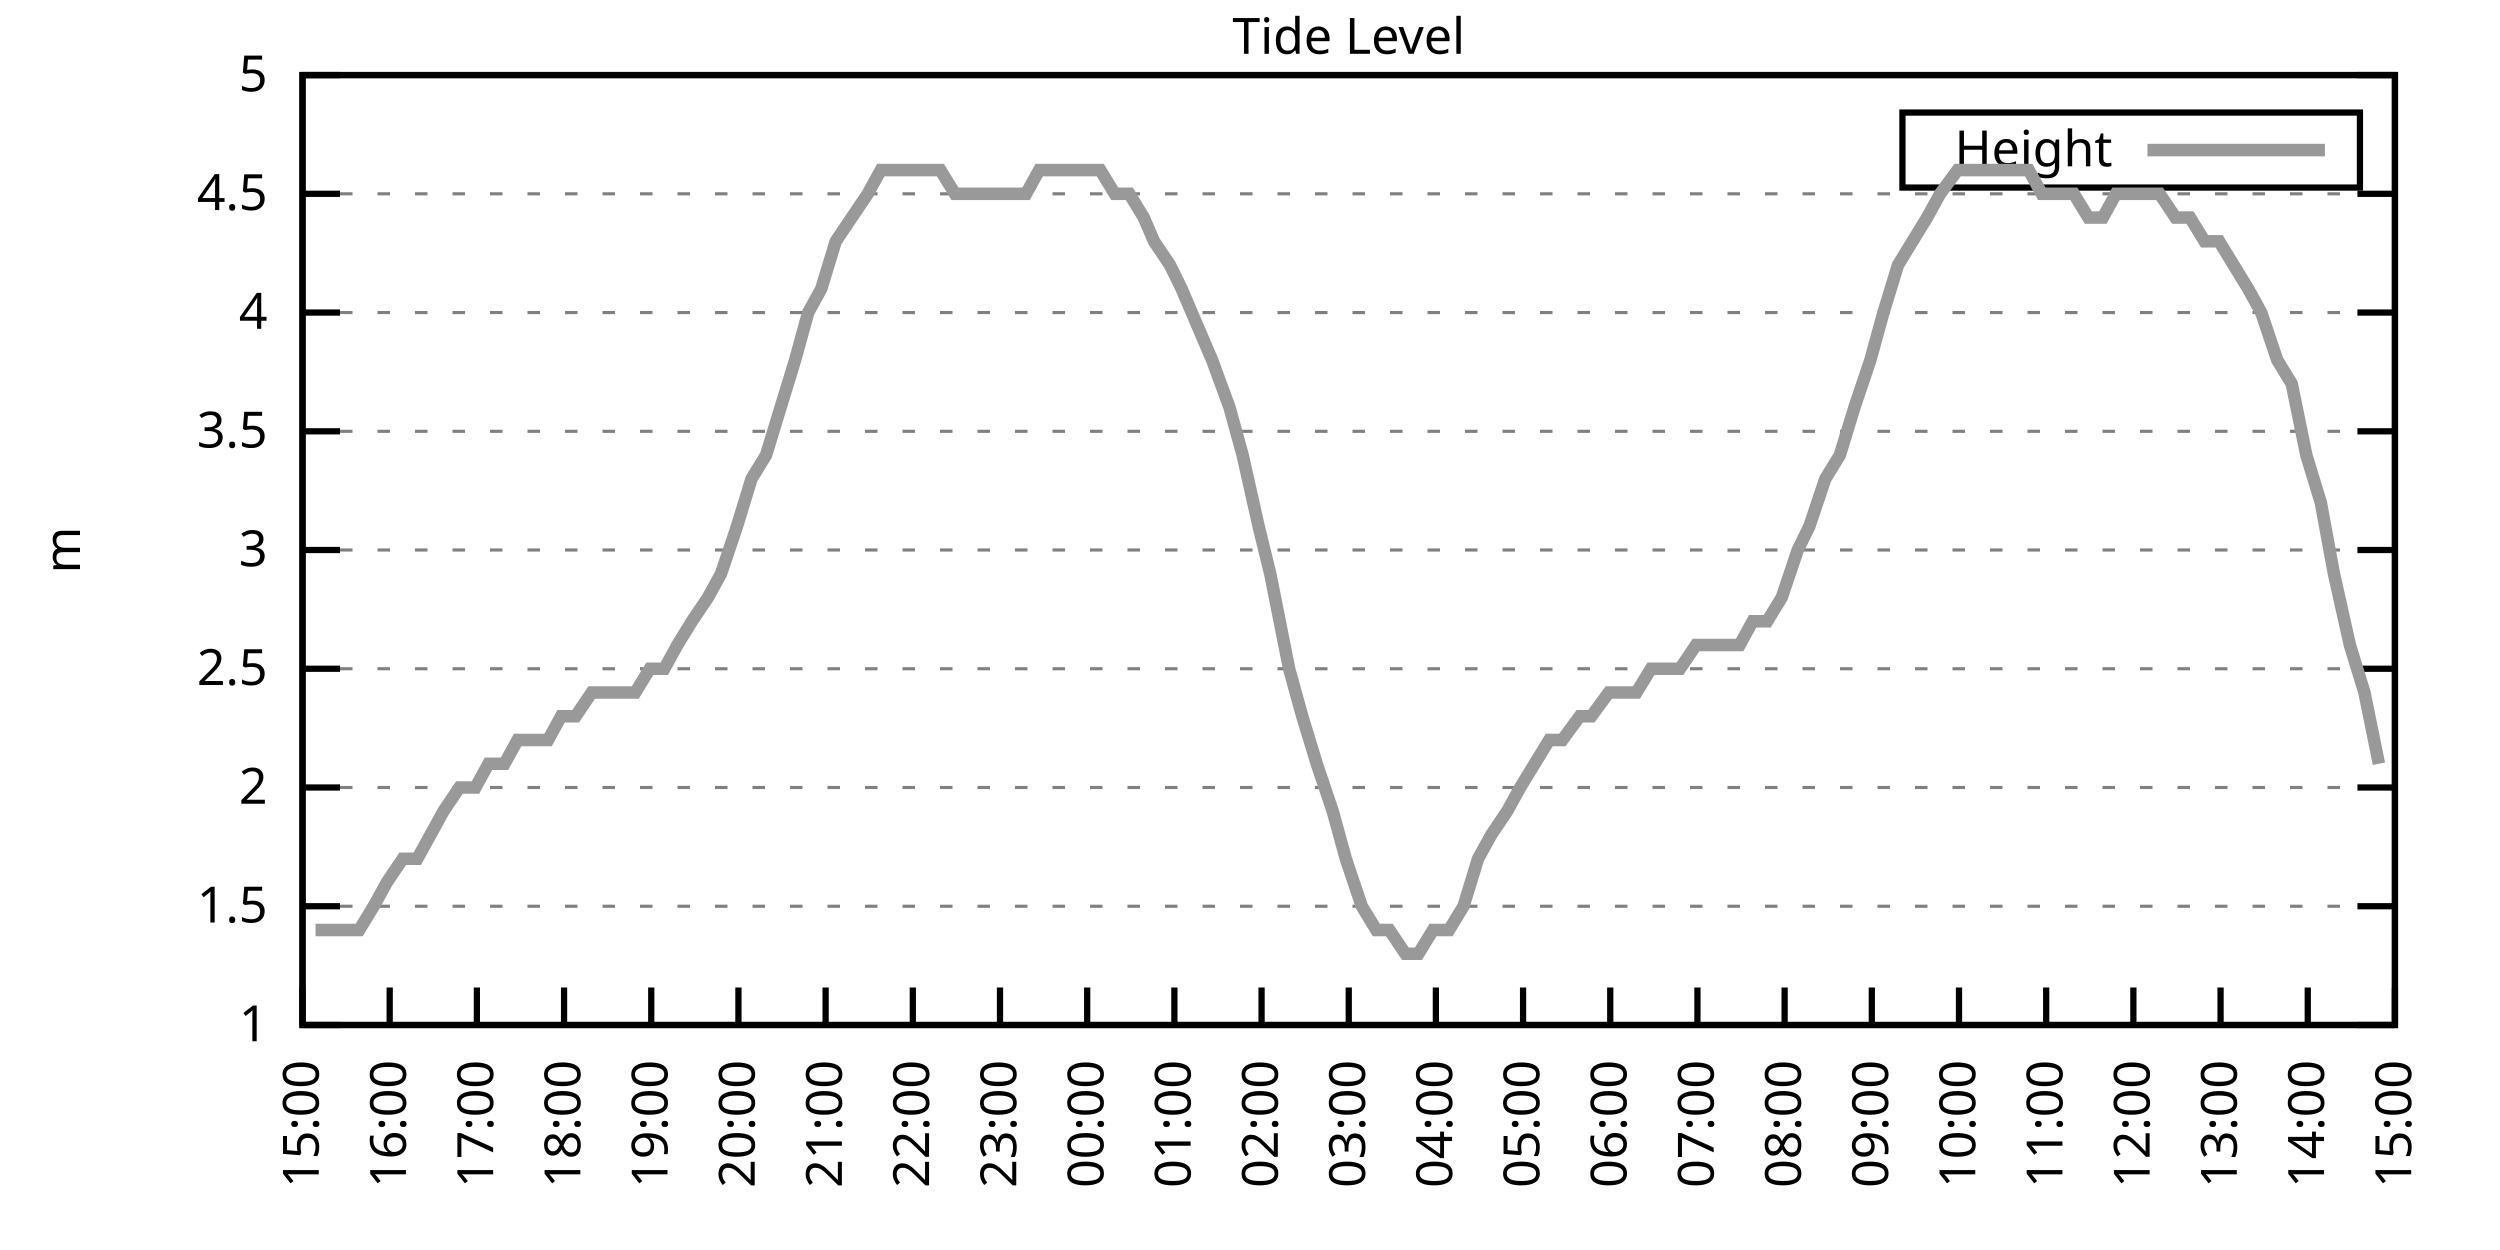
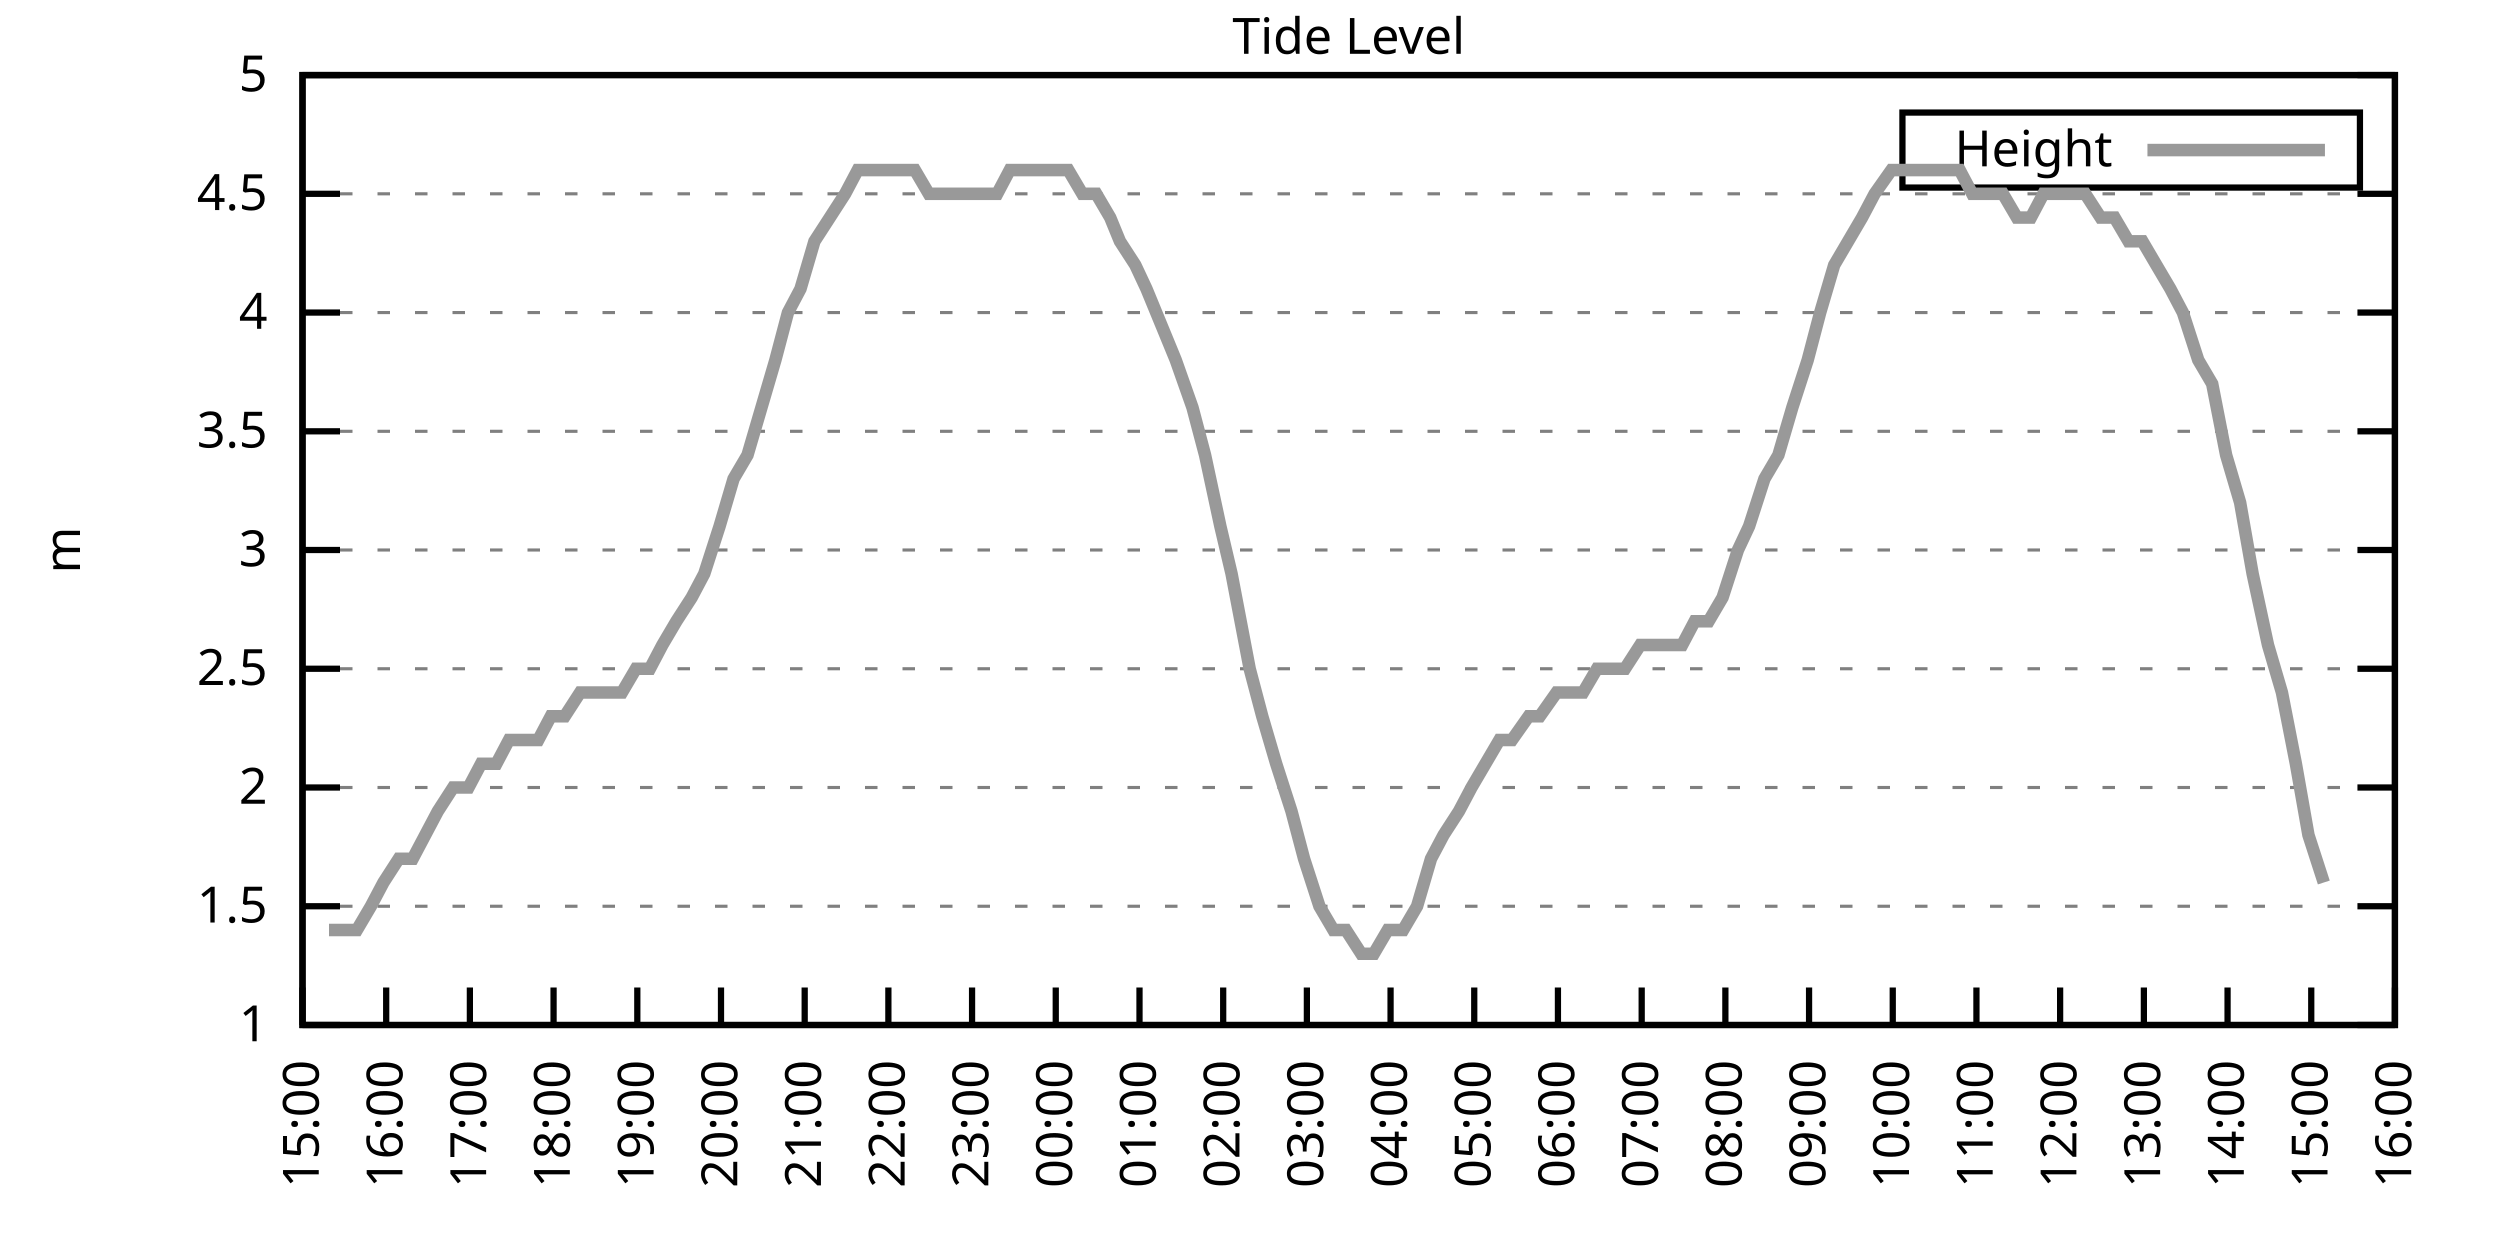
<svg xmlns="http://www.w3.org/2000/svg" xmlns:xlink="http://www.w3.org/1999/xlink" width="400" height="200" viewBox="0 0 400 200">
  <g id="gnuplot_canvas">
    <rect x="0" y="0" width="400" height="200" fill="none" />
    <defs>
      <circle id="gpDot" r="0.5" stroke-width="0.5" stroke="currentColor" />
      <path id="gpPt0" stroke-width="0.333" stroke="currentColor" d="M-1,0 h2 M0,-1 v2" />
      <path id="gpPt1" stroke-width="0.333" stroke="currentColor" d="M-1,-1 L1,1 M1,-1 L-1,1" />
      <path id="gpPt2" stroke-width="0.333" stroke="currentColor" d="M-1,0 L1,0 M0,-1 L0,1 M-1,-1 L1,1 M-1,1 L1,-1" />
      <rect id="gpPt3" stroke-width="0.333" stroke="currentColor" x="-1" y="-1" width="2" height="2" />
      <rect id="gpPt4" stroke-width="0.333" stroke="currentColor" fill="currentColor" x="-1" y="-1" width="2" height="2" />
      <circle id="gpPt5" stroke-width="0.333" stroke="currentColor" cx="0" cy="0" r="1" />
      <use xlink:href="#gpPt5" id="gpPt6" fill="currentColor" stroke="none" />
      <path id="gpPt7" stroke-width="0.333" stroke="currentColor" d="M0,-1.33 L-1.33,0.67 L1.33,0.67 z" />
      <use xlink:href="#gpPt7" id="gpPt8" fill="currentColor" stroke="none" />
      <use xlink:href="#gpPt7" id="gpPt9" stroke="currentColor" transform="rotate(180)" />
      <use xlink:href="#gpPt9" id="gpPt10" fill="currentColor" stroke="none" />
      <use xlink:href="#gpPt3" id="gpPt11" stroke="currentColor" transform="rotate(45)" />
      <use xlink:href="#gpPt11" id="gpPt12" fill="currentColor" stroke="none" />
      <path id="gpPt13" stroke-width="0.333" stroke="currentColor" d="M0,1.330 L1.265,0.411 L0.782,-1.067 L-0.782,-1.076 L-1.265,0.411 z" />
      <use xlink:href="#gpPt13" id="gpPt14" fill="currentColor" stroke="none" />
      <filter id="textbox" filterUnits="objectBoundingBox" x="0" y="0" height="1" width="1">
        <feFlood flood-color="white" flood-opacity="1" result="bgnd" />
        <feComposite in="SourceGraphic" in2="bgnd" operator="atop" />
      </filter>
      <filter id="greybox" filterUnits="objectBoundingBox" x="0" y="0" height="1" width="1">
        <feFlood flood-color="lightgrey" flood-opacity="1" result="grey" />
        <feComposite in="SourceGraphic" in2="grey" operator="atop" />
      </filter>
    </defs>
    <g fill="none" color="white" stroke="currentColor" stroke-width="1.00" stroke-linecap="butt" stroke-linejoin="miter">
</g>
    <g fill="none" color="black" stroke="currentColor" stroke-width="1.00" stroke-linecap="butt" stroke-linejoin="miter">
      <g stroke="none" shape-rendering="crispEdges">
        <polygon fill="rgb(255, 255, 255)" points="48.40,164.00 383.18,164.00 383.18,12.02 48.40,12.02 " />
      </g>
    </g>
    <g fill="none" color="black" stroke="currentColor" stroke-width="1.00" stroke-linecap="butt" stroke-linejoin="miter">
</g>
    <g fill="none" color="black" stroke="black" stroke-width="0.50" stroke-linecap="butt" stroke-linejoin="miter">
</g>
    <g fill="none" color="gray" stroke="currentColor" stroke-width="0.50" stroke-linecap="butt" stroke-linejoin="miter">
      <path stroke="gray" stroke-dasharray="2,4" class="gridline" d="M48.40,164.00 L383.19,164.00  " />
    </g>
    <g fill="none" color="gray" stroke="gray" stroke-width="1.00" stroke-linecap="butt" stroke-linejoin="miter">
</g>
    <g fill="none" color="black" stroke="currentColor" stroke-width="1.00" stroke-linecap="butt" stroke-linejoin="miter">
      <path stroke="black" d="M48.40,164.00 L54.40,164.00 M383.19,164.00 L377.19,164.00  " />
      <g transform="translate(42.80,166.60)" stroke="none" fill="black" font-family="Sans" font-size="8.00" text-anchor="end">
        <text>
          <tspan font-family="Sans"> 1</tspan>
        </text>
      </g>
    </g>
    <g fill="none" color="black" stroke="currentColor" stroke-width="1.00" stroke-linecap="butt" stroke-linejoin="miter">
</g>
    <g fill="none" color="black" stroke="black" stroke-width="0.50" stroke-linecap="butt" stroke-linejoin="miter">
</g>
    <g fill="none" color="gray" stroke="currentColor" stroke-width="0.50" stroke-linecap="butt" stroke-linejoin="miter">
      <path stroke="gray" stroke-dasharray="2,4" class="gridline" d="M48.40,145.00 L383.19,145.00  " />
    </g>
    <g fill="none" color="gray" stroke="gray" stroke-width="1.00" stroke-linecap="butt" stroke-linejoin="miter">
</g>
    <g fill="none" color="black" stroke="currentColor" stroke-width="1.00" stroke-linecap="butt" stroke-linejoin="miter">
      <path stroke="black" d="M48.40,145.00 L54.40,145.00 M383.19,145.00 L377.19,145.00  " />
      <g transform="translate(42.80,147.60)" stroke="none" fill="black" font-family="Sans" font-size="8.00" text-anchor="end">
        <text>
          <tspan font-family="Sans"> 1.5</tspan>
        </text>
      </g>
    </g>
    <g fill="none" color="black" stroke="currentColor" stroke-width="1.00" stroke-linecap="butt" stroke-linejoin="miter">
</g>
    <g fill="none" color="black" stroke="black" stroke-width="0.50" stroke-linecap="butt" stroke-linejoin="miter">
</g>
    <g fill="none" color="gray" stroke="currentColor" stroke-width="0.50" stroke-linecap="butt" stroke-linejoin="miter">
      <path stroke="gray" stroke-dasharray="2,4" class="gridline" d="M48.40,126.00 L383.19,126.00  " />
    </g>
    <g fill="none" color="gray" stroke="gray" stroke-width="1.00" stroke-linecap="butt" stroke-linejoin="miter">
</g>
    <g fill="none" color="black" stroke="currentColor" stroke-width="1.00" stroke-linecap="butt" stroke-linejoin="miter">
      <path stroke="black" d="M48.40,126.00 L54.40,126.00 M383.19,126.00 L377.19,126.00  " />
      <g transform="translate(42.80,128.60)" stroke="none" fill="black" font-family="Sans" font-size="8.00" text-anchor="end">
        <text>
          <tspan font-family="Sans"> 2</tspan>
        </text>
      </g>
    </g>
    <g fill="none" color="black" stroke="currentColor" stroke-width="1.00" stroke-linecap="butt" stroke-linejoin="miter">
</g>
    <g fill="none" color="black" stroke="black" stroke-width="0.50" stroke-linecap="butt" stroke-linejoin="miter">
</g>
    <g fill="none" color="gray" stroke="currentColor" stroke-width="0.50" stroke-linecap="butt" stroke-linejoin="miter">
      <path stroke="gray" stroke-dasharray="2,4" class="gridline" d="M48.40,107.00 L383.19,107.00  " />
    </g>
    <g fill="none" color="gray" stroke="gray" stroke-width="1.00" stroke-linecap="butt" stroke-linejoin="miter">
</g>
    <g fill="none" color="black" stroke="currentColor" stroke-width="1.00" stroke-linecap="butt" stroke-linejoin="miter">
      <path stroke="black" d="M48.40,107.00 L54.40,107.00 M383.19,107.00 L377.19,107.00  " />
      <g transform="translate(42.80,109.60)" stroke="none" fill="black" font-family="Sans" font-size="8.00" text-anchor="end">
        <text>
          <tspan font-family="Sans"> 2.5</tspan>
        </text>
      </g>
    </g>
    <g fill="none" color="black" stroke="currentColor" stroke-width="1.00" stroke-linecap="butt" stroke-linejoin="miter">
</g>
    <g fill="none" color="black" stroke="black" stroke-width="0.50" stroke-linecap="butt" stroke-linejoin="miter">
</g>
    <g fill="none" color="gray" stroke="currentColor" stroke-width="0.50" stroke-linecap="butt" stroke-linejoin="miter">
      <path stroke="gray" stroke-dasharray="2,4" class="gridline" d="M48.40,88.00 L383.19,88.00  " />
    </g>
    <g fill="none" color="gray" stroke="gray" stroke-width="1.00" stroke-linecap="butt" stroke-linejoin="miter">
</g>
    <g fill="none" color="black" stroke="currentColor" stroke-width="1.00" stroke-linecap="butt" stroke-linejoin="miter">
      <path stroke="black" d="M48.40,88.00 L54.40,88.00 M383.19,88.00 L377.19,88.00  " />
      <g transform="translate(42.80,90.60)" stroke="none" fill="black" font-family="Sans" font-size="8.00" text-anchor="end">
        <text>
          <tspan font-family="Sans"> 3</tspan>
        </text>
      </g>
    </g>
    <g fill="none" color="black" stroke="currentColor" stroke-width="1.00" stroke-linecap="butt" stroke-linejoin="miter">
</g>
    <g fill="none" color="black" stroke="black" stroke-width="0.50" stroke-linecap="butt" stroke-linejoin="miter">
</g>
    <g fill="none" color="gray" stroke="currentColor" stroke-width="0.50" stroke-linecap="butt" stroke-linejoin="miter">
      <path stroke="gray" stroke-dasharray="2,4" class="gridline" d="M48.40,69.01 L383.19,69.01  " />
    </g>
    <g fill="none" color="gray" stroke="gray" stroke-width="1.00" stroke-linecap="butt" stroke-linejoin="miter">
</g>
    <g fill="none" color="black" stroke="currentColor" stroke-width="1.00" stroke-linecap="butt" stroke-linejoin="miter">
      <path stroke="black" d="M48.40,69.01 L54.40,69.01 M383.19,69.01 L377.19,69.01  " />
      <g transform="translate(42.80,71.61)" stroke="none" fill="black" font-family="Sans" font-size="8.00" text-anchor="end">
        <text>
          <tspan font-family="Sans"> 3.5</tspan>
        </text>
      </g>
    </g>
    <g fill="none" color="black" stroke="currentColor" stroke-width="1.00" stroke-linecap="butt" stroke-linejoin="miter">
</g>
    <g fill="none" color="black" stroke="black" stroke-width="0.50" stroke-linecap="butt" stroke-linejoin="miter">
</g>
    <g fill="none" color="gray" stroke="currentColor" stroke-width="0.50" stroke-linecap="butt" stroke-linejoin="miter">
      <path stroke="gray" stroke-dasharray="2,4" class="gridline" d="M48.40,50.01 L383.19,50.01  " />
    </g>
    <g fill="none" color="gray" stroke="gray" stroke-width="1.00" stroke-linecap="butt" stroke-linejoin="miter">
</g>
    <g fill="none" color="black" stroke="currentColor" stroke-width="1.00" stroke-linecap="butt" stroke-linejoin="miter">
      <path stroke="black" d="M48.40,50.01 L54.40,50.01 M383.19,50.01 L377.19,50.01  " />
      <g transform="translate(42.80,52.61)" stroke="none" fill="black" font-family="Sans" font-size="8.00" text-anchor="end">
        <text>
          <tspan font-family="Sans"> 4</tspan>
        </text>
      </g>
    </g>
    <g fill="none" color="black" stroke="currentColor" stroke-width="1.00" stroke-linecap="butt" stroke-linejoin="miter">
</g>
    <g fill="none" color="black" stroke="black" stroke-width="0.50" stroke-linecap="butt" stroke-linejoin="miter">
</g>
    <g fill="none" color="gray" stroke="currentColor" stroke-width="0.50" stroke-linecap="butt" stroke-linejoin="miter">
      <path stroke="gray" stroke-dasharray="2,4" class="gridline" d="M48.40,31.01 L383.19,31.01  " />
    </g>
    <g fill="none" color="gray" stroke="gray" stroke-width="1.00" stroke-linecap="butt" stroke-linejoin="miter">
</g>
    <g fill="none" color="black" stroke="currentColor" stroke-width="1.00" stroke-linecap="butt" stroke-linejoin="miter">
      <path stroke="black" d="M48.40,31.01 L54.40,31.01 M383.19,31.01 L377.19,31.01  " />
      <g transform="translate(42.80,33.61)" stroke="none" fill="black" font-family="Sans" font-size="8.00" text-anchor="end">
        <text>
          <tspan font-family="Sans"> 4.5</tspan>
        </text>
      </g>
    </g>
    <g fill="none" color="black" stroke="currentColor" stroke-width="1.00" stroke-linecap="butt" stroke-linejoin="miter">
</g>
    <g fill="none" color="black" stroke="black" stroke-width="0.50" stroke-linecap="butt" stroke-linejoin="miter">
</g>
    <g fill="none" color="gray" stroke="currentColor" stroke-width="0.50" stroke-linecap="butt" stroke-linejoin="miter">
      <path stroke="gray" stroke-dasharray="2,4" class="gridline" d="M48.40,12.01 L383.19,12.01  " />
    </g>
    <g fill="none" color="gray" stroke="gray" stroke-width="1.00" stroke-linecap="butt" stroke-linejoin="miter">
</g>
    <g fill="none" color="black" stroke="currentColor" stroke-width="1.00" stroke-linecap="butt" stroke-linejoin="miter">
      <path stroke="black" d="M48.40,12.01 L54.40,12.01 M383.19,12.01 L377.19,12.01  " />
      <g transform="translate(42.80,14.61)" stroke="none" fill="black" font-family="Sans" font-size="8.00" text-anchor="end">
        <text>
          <tspan font-family="Sans"> 5</tspan>
        </text>
      </g>
    </g>
    <g fill="none" color="black" stroke="currentColor" stroke-width="1.00" stroke-linecap="butt" stroke-linejoin="miter">
      <path stroke="black" d="M48.40,164.00 L48.40,158.00  " />
      <g transform="translate(51.00,169.60) rotate(270.00)" stroke="none" fill="black" font-family="Sans" font-size="8.00" text-anchor="end">
        <text>
          <tspan font-family="Sans">15:00</tspan>
        </text>
      </g>
    </g>
    <g fill="none" color="black" stroke="currentColor" stroke-width="1.00" stroke-linecap="butt" stroke-linejoin="miter">
-       <path stroke="black" d="M62.35,164.00 L62.35,158.00  " />
-       <g transform="translate(64.95,169.60) rotate(270.00)" stroke="none" fill="black" font-family="Sans" font-size="8.00" text-anchor="end">
+       <path stroke="black" d="M61.79,164.00 L61.79,158.00  " />
+       <g transform="translate(64.39,169.60) rotate(270.00)" stroke="none" fill="black" font-family="Sans" font-size="8.00" text-anchor="end">
        <text>
          <tspan font-family="Sans">16:00</tspan>
        </text>
      </g>
    </g>
    <g fill="none" color="black" stroke="currentColor" stroke-width="1.00" stroke-linecap="butt" stroke-linejoin="miter">
-       <path stroke="black" d="M76.30,164.00 L76.30,158.00  " />
-       <g transform="translate(78.90,169.60) rotate(270.00)" stroke="none" fill="black" font-family="Sans" font-size="8.00" text-anchor="end">
+       <path stroke="black" d="M75.18,164.00 L75.18,158.00  " />
+       <g transform="translate(77.78,169.60) rotate(270.00)" stroke="none" fill="black" font-family="Sans" font-size="8.00" text-anchor="end">
        <text>
          <tspan font-family="Sans">17:00</tspan>
        </text>
      </g>
    </g>
    <g fill="none" color="black" stroke="currentColor" stroke-width="1.00" stroke-linecap="butt" stroke-linejoin="miter">
-       <path stroke="black" d="M90.25,164.00 L90.25,158.00  " />
-       <g transform="translate(92.85,169.60) rotate(270.00)" stroke="none" fill="black" font-family="Sans" font-size="8.00" text-anchor="end">
+       <path stroke="black" d="M88.57,164.00 L88.57,158.00  " />
+       <g transform="translate(91.17,169.60) rotate(270.00)" stroke="none" fill="black" font-family="Sans" font-size="8.00" text-anchor="end">
        <text>
          <tspan font-family="Sans">18:00</tspan>
        </text>
      </g>
    </g>
    <g fill="none" color="black" stroke="currentColor" stroke-width="1.00" stroke-linecap="butt" stroke-linejoin="miter">
-       <path stroke="black" d="M104.20,164.00 L104.20,158.00  " />
-       <g transform="translate(106.80,169.60) rotate(270.00)" stroke="none" fill="black" font-family="Sans" font-size="8.00" text-anchor="end">
+       <path stroke="black" d="M101.97,164.00 L101.97,158.00  " />
+       <g transform="translate(104.57,169.60) rotate(270.00)" stroke="none" fill="black" font-family="Sans" font-size="8.00" text-anchor="end">
        <text>
          <tspan font-family="Sans">19:00</tspan>
        </text>
      </g>
    </g>
    <g fill="none" color="black" stroke="currentColor" stroke-width="1.00" stroke-linecap="butt" stroke-linejoin="miter">
-       <path stroke="black" d="M118.15,164.00 L118.15,158.00  " />
-       <g transform="translate(120.75,169.60) rotate(270.00)" stroke="none" fill="black" font-family="Sans" font-size="8.00" text-anchor="end">
+       <path stroke="black" d="M115.36,164.00 L115.36,158.00  " />
+       <g transform="translate(117.96,169.60) rotate(270.00)" stroke="none" fill="black" font-family="Sans" font-size="8.00" text-anchor="end">
        <text>
          <tspan font-family="Sans">20:00</tspan>
        </text>
      </g>
    </g>
    <g fill="none" color="black" stroke="currentColor" stroke-width="1.00" stroke-linecap="butt" stroke-linejoin="miter">
-       <path stroke="black" d="M132.10,164.00 L132.10,158.00  " />
-       <g transform="translate(134.70,169.60) rotate(270.00)" stroke="none" fill="black" font-family="Sans" font-size="8.00" text-anchor="end">
+       <path stroke="black" d="M128.75,164.00 L128.75,158.00  " />
+       <g transform="translate(131.35,169.60) rotate(270.00)" stroke="none" fill="black" font-family="Sans" font-size="8.00" text-anchor="end">
        <text>
          <tspan font-family="Sans">21:00</tspan>
        </text>
      </g>
    </g>
    <g fill="none" color="black" stroke="currentColor" stroke-width="1.00" stroke-linecap="butt" stroke-linejoin="miter">
-       <path stroke="black" d="M146.05,164.00 L146.05,158.00  " />
-       <g transform="translate(148.65,169.60) rotate(270.00)" stroke="none" fill="black" font-family="Sans" font-size="8.00" text-anchor="end">
+       <path stroke="black" d="M142.14,164.00 L142.14,158.00  " />
+       <g transform="translate(144.74,169.60) rotate(270.00)" stroke="none" fill="black" font-family="Sans" font-size="8.00" text-anchor="end">
        <text>
          <tspan font-family="Sans">22:00</tspan>
        </text>
      </g>
    </g>
    <g fill="none" color="black" stroke="currentColor" stroke-width="1.00" stroke-linecap="butt" stroke-linejoin="miter">
-       <path stroke="black" d="M160.00,164.00 L160.00,158.00  " />
-       <g transform="translate(162.60,169.60) rotate(270.00)" stroke="none" fill="black" font-family="Sans" font-size="8.00" text-anchor="end">
+       <path stroke="black" d="M155.53,164.00 L155.53,158.00  " />
+       <g transform="translate(158.13,169.60) rotate(270.00)" stroke="none" fill="black" font-family="Sans" font-size="8.00" text-anchor="end">
        <text>
          <tspan font-family="Sans">23:00</tspan>
        </text>
      </g>
    </g>
    <g fill="none" color="black" stroke="currentColor" stroke-width="1.00" stroke-linecap="butt" stroke-linejoin="miter">
-       <path stroke="black" d="M173.95,164.00 L173.95,158.00  " />
-       <g transform="translate(176.55,169.60) rotate(270.00)" stroke="none" fill="black" font-family="Sans" font-size="8.00" text-anchor="end">
+       <path stroke="black" d="M168.92,164.00 L168.92,158.00  " />
+       <g transform="translate(171.52,169.60) rotate(270.00)" stroke="none" fill="black" font-family="Sans" font-size="8.00" text-anchor="end">
        <text>
          <tspan font-family="Sans">00:00</tspan>
        </text>
      </g>
    </g>
    <g fill="none" color="black" stroke="currentColor" stroke-width="1.00" stroke-linecap="butt" stroke-linejoin="miter">
-       <path stroke="black" d="M187.90,164.00 L187.90,158.00  " />
-       <g transform="translate(190.50,169.60) rotate(270.00)" stroke="none" fill="black" font-family="Sans" font-size="8.00" text-anchor="end">
+       <path stroke="black" d="M182.32,164.00 L182.32,158.00  " />
+       <g transform="translate(184.92,169.60) rotate(270.00)" stroke="none" fill="black" font-family="Sans" font-size="8.00" text-anchor="end">
        <text>
          <tspan font-family="Sans">01:00</tspan>
        </text>
      </g>
    </g>
    <g fill="none" color="black" stroke="currentColor" stroke-width="1.00" stroke-linecap="butt" stroke-linejoin="miter">
-       <path stroke="black" d="M201.85,164.00 L201.85,158.00  " />
-       <g transform="translate(204.45,169.60) rotate(270.00)" stroke="none" fill="black" font-family="Sans" font-size="8.00" text-anchor="end">
+       <path stroke="black" d="M195.71,164.00 L195.71,158.00  " />
+       <g transform="translate(198.31,169.60) rotate(270.00)" stroke="none" fill="black" font-family="Sans" font-size="8.00" text-anchor="end">
        <text>
          <tspan font-family="Sans">02:00</tspan>
        </text>
      </g>
    </g>
    <g fill="none" color="black" stroke="currentColor" stroke-width="1.00" stroke-linecap="butt" stroke-linejoin="miter">
-       <path stroke="black" d="M215.80,164.00 L215.80,158.00  " />
-       <g transform="translate(218.40,169.60) rotate(270.00)" stroke="none" fill="black" font-family="Sans" font-size="8.00" text-anchor="end">
+       <path stroke="black" d="M209.10,164.00 L209.10,158.00  " />
+       <g transform="translate(211.70,169.60) rotate(270.00)" stroke="none" fill="black" font-family="Sans" font-size="8.00" text-anchor="end">
        <text>
          <tspan font-family="Sans">03:00</tspan>
        </text>
      </g>
    </g>
    <g fill="none" color="black" stroke="currentColor" stroke-width="1.00" stroke-linecap="butt" stroke-linejoin="miter">
-       <path stroke="black" d="M229.74,164.00 L229.74,158.00  " />
-       <g transform="translate(232.34,169.60) rotate(270.00)" stroke="none" fill="black" font-family="Sans" font-size="8.00" text-anchor="end">
+       <path stroke="black" d="M222.49,164.00 L222.49,158.00  " />
+       <g transform="translate(225.09,169.60) rotate(270.00)" stroke="none" fill="black" font-family="Sans" font-size="8.00" text-anchor="end">
        <text>
          <tspan font-family="Sans">04:00</tspan>
        </text>
      </g>
    </g>
    <g fill="none" color="black" stroke="currentColor" stroke-width="1.00" stroke-linecap="butt" stroke-linejoin="miter">
-       <path stroke="black" d="M243.69,164.00 L243.69,158.00  " />
-       <g transform="translate(246.29,169.60) rotate(270.00)" stroke="none" fill="black" font-family="Sans" font-size="8.00" text-anchor="end">
+       <path stroke="black" d="M235.88,164.00 L235.88,158.00  " />
+       <g transform="translate(238.48,169.60) rotate(270.00)" stroke="none" fill="black" font-family="Sans" font-size="8.00" text-anchor="end">
        <text>
          <tspan font-family="Sans">05:00</tspan>
        </text>
      </g>
    </g>
    <g fill="none" color="black" stroke="currentColor" stroke-width="1.00" stroke-linecap="butt" stroke-linejoin="miter">
-       <path stroke="black" d="M257.64,164.00 L257.64,158.00  " />
-       <g transform="translate(260.24,169.60) rotate(270.00)" stroke="none" fill="black" font-family="Sans" font-size="8.00" text-anchor="end">
+       <path stroke="black" d="M249.27,164.00 L249.27,158.00  " />
+       <g transform="translate(251.87,169.60) rotate(270.00)" stroke="none" fill="black" font-family="Sans" font-size="8.00" text-anchor="end">
        <text>
          <tspan font-family="Sans">06:00</tspan>
        </text>
      </g>
    </g>
    <g fill="none" color="black" stroke="currentColor" stroke-width="1.00" stroke-linecap="butt" stroke-linejoin="miter">
-       <path stroke="black" d="M271.59,164.00 L271.59,158.00  " />
-       <g transform="translate(274.19,169.60) rotate(270.00)" stroke="none" fill="black" font-family="Sans" font-size="8.00" text-anchor="end">
+       <path stroke="black" d="M262.67,164.00 L262.67,158.00  " />
+       <g transform="translate(265.27,169.60) rotate(270.00)" stroke="none" fill="black" font-family="Sans" font-size="8.00" text-anchor="end">
        <text>
          <tspan font-family="Sans">07:00</tspan>
        </text>
      </g>
    </g>
    <g fill="none" color="black" stroke="currentColor" stroke-width="1.00" stroke-linecap="butt" stroke-linejoin="miter">
-       <path stroke="black" d="M285.54,164.00 L285.54,158.00  " />
-       <g transform="translate(288.14,169.60) rotate(270.00)" stroke="none" fill="black" font-family="Sans" font-size="8.00" text-anchor="end">
+       <path stroke="black" d="M276.06,164.00 L276.06,158.00  " />
+       <g transform="translate(278.66,169.60) rotate(270.00)" stroke="none" fill="black" font-family="Sans" font-size="8.00" text-anchor="end">
        <text>
          <tspan font-family="Sans">08:00</tspan>
        </text>
      </g>
    </g>
    <g fill="none" color="black" stroke="currentColor" stroke-width="1.00" stroke-linecap="butt" stroke-linejoin="miter">
-       <path stroke="black" d="M299.49,164.00 L299.49,158.00  " />
-       <g transform="translate(302.09,169.60) rotate(270.00)" stroke="none" fill="black" font-family="Sans" font-size="8.00" text-anchor="end">
+       <path stroke="black" d="M289.45,164.00 L289.45,158.00  " />
+       <g transform="translate(292.05,169.60) rotate(270.00)" stroke="none" fill="black" font-family="Sans" font-size="8.00" text-anchor="end">
        <text>
          <tspan font-family="Sans">09:00</tspan>
        </text>
      </g>
    </g>
    <g fill="none" color="black" stroke="currentColor" stroke-width="1.00" stroke-linecap="butt" stroke-linejoin="miter">
-       <path stroke="black" d="M313.44,164.00 L313.44,158.00  " />
-       <g transform="translate(316.04,169.60) rotate(270.00)" stroke="none" fill="black" font-family="Sans" font-size="8.00" text-anchor="end">
+       <path stroke="black" d="M302.84,164.00 L302.84,158.00  " />
+       <g transform="translate(305.44,169.60) rotate(270.00)" stroke="none" fill="black" font-family="Sans" font-size="8.00" text-anchor="end">
        <text>
          <tspan font-family="Sans">10:00</tspan>
        </text>
      </g>
    </g>
    <g fill="none" color="black" stroke="currentColor" stroke-width="1.00" stroke-linecap="butt" stroke-linejoin="miter">
-       <path stroke="black" d="M327.39,164.00 L327.39,158.00  " />
-       <g transform="translate(329.99,169.60) rotate(270.00)" stroke="none" fill="black" font-family="Sans" font-size="8.00" text-anchor="end">
+       <path stroke="black" d="M316.23,164.00 L316.23,158.00  " />
+       <g transform="translate(318.83,169.60) rotate(270.00)" stroke="none" fill="black" font-family="Sans" font-size="8.00" text-anchor="end">
        <text>
          <tspan font-family="Sans">11:00</tspan>
        </text>
      </g>
    </g>
    <g fill="none" color="black" stroke="currentColor" stroke-width="1.00" stroke-linecap="butt" stroke-linejoin="miter">
-       <path stroke="black" d="M341.34,164.00 L341.34,158.00  " />
-       <g transform="translate(343.94,169.60) rotate(270.00)" stroke="none" fill="black" font-family="Sans" font-size="8.00" text-anchor="end">
+       <path stroke="black" d="M329.62,164.00 L329.62,158.00  " />
+       <g transform="translate(332.22,169.60) rotate(270.00)" stroke="none" fill="black" font-family="Sans" font-size="8.00" text-anchor="end">
        <text>
          <tspan font-family="Sans">12:00</tspan>
        </text>
      </g>
    </g>
    <g fill="none" color="black" stroke="currentColor" stroke-width="1.00" stroke-linecap="butt" stroke-linejoin="miter">
-       <path stroke="black" d="M355.29,164.00 L355.29,158.00  " />
-       <g transform="translate(357.89,169.60) rotate(270.00)" stroke="none" fill="black" font-family="Sans" font-size="8.00" text-anchor="end">
+       <path stroke="black" d="M343.02,164.00 L343.02,158.00  " />
+       <g transform="translate(345.62,169.60) rotate(270.00)" stroke="none" fill="black" font-family="Sans" font-size="8.00" text-anchor="end">
        <text>
          <tspan font-family="Sans">13:00</tspan>
        </text>
      </g>
    </g>
    <g fill="none" color="black" stroke="currentColor" stroke-width="1.00" stroke-linecap="butt" stroke-linejoin="miter">
-       <path stroke="black" d="M369.24,164.00 L369.24,158.00  " />
-       <g transform="translate(371.84,169.60) rotate(270.00)" stroke="none" fill="black" font-family="Sans" font-size="8.00" text-anchor="end">
+       <path stroke="black" d="M356.41,164.00 L356.41,158.00  " />
+       <g transform="translate(359.01,169.60) rotate(270.00)" stroke="none" fill="black" font-family="Sans" font-size="8.00" text-anchor="end">
        <text>
          <tspan font-family="Sans">14:00</tspan>
+         </text>
+       </g>
+     </g>
+     <g fill="none" color="black" stroke="currentColor" stroke-width="1.00" stroke-linecap="butt" stroke-linejoin="miter">
+       <path stroke="black" d="M369.80,164.00 L369.80,158.00  " />
+       <g transform="translate(372.40,169.60) rotate(270.00)" stroke="none" fill="black" font-family="Sans" font-size="8.00" text-anchor="end">
+         <text>
+           <tspan font-family="Sans">15:00</tspan>
        </text>
      </g>
    </g>
    <g fill="none" color="black" stroke="currentColor" stroke-width="1.00" stroke-linecap="butt" stroke-linejoin="miter">
      <path stroke="black" d="M383.19,164.00 L383.19,158.00  " />
      <g transform="translate(385.79,169.60) rotate(270.00)" stroke="none" fill="black" font-family="Sans" font-size="8.00" text-anchor="end">
        <text>
-           <tspan font-family="Sans">15:00</tspan>
+           <tspan font-family="Sans">16:00</tspan>
        </text>
      </g>
    </g>
    <g fill="none" color="black" stroke="currentColor" stroke-width="1.00" stroke-linecap="butt" stroke-linejoin="miter">
</g>
    <g fill="none" color="black" stroke="currentColor" stroke-width="1.00" stroke-linecap="butt" stroke-linejoin="miter">
      <path stroke="black" d="M48.40,12.01 L48.40,164.00 L383.19,164.00 L383.19,12.01 L48.40,12.01 Z  " />
    </g>
    <g fill="none" color="black" stroke="currentColor" stroke-width="1.00" stroke-linecap="butt" stroke-linejoin="miter">
</g>
    <g fill="none" color="black" stroke="currentColor" stroke-width="1.00" stroke-linecap="butt" stroke-linejoin="miter">
      <path stroke="black" d="M304.39,30.01 L304.39,18.01 L377.59,18.01 L377.59,30.01 L304.39,30.01 Z  " />
    </g>
    <g id="Tide_level_plot_1">
      <g fill="none" color="white" stroke="black" stroke-width="2.00" stroke-linecap="butt" stroke-linejoin="miter">
</g>
      <g fill="none" color="black" stroke="currentColor" stroke-width="2.00" stroke-linecap="butt" stroke-linejoin="miter">
        <g transform="translate(337.99,26.61)" stroke="none" fill="black" font-family="Sans" font-size="8.00" text-anchor="end">
          <text>
            <tspan font-family="Sans">Height</tspan>
          </text>
        </g>
      </g>
      <g fill="none" color="black" stroke="currentColor" stroke-width="2.00" stroke-linecap="butt" stroke-linejoin="miter">
-         <path stroke="rgb(153, 153, 153)" d="M343.59,24.01 L371.99,24.01 M50.49,148.80 L52.82,148.80 L54.91,148.80 L57.47,148.80 L59.79,145.00 L61.88,141.20   L64.44,137.40 L66.77,137.40 L68.86,133.60 L70.95,129.80 L73.51,126.00 L76.07,126.00 L78.16,122.20 L80.72,122.20   L82.81,118.40 L84.90,118.40 L87.69,118.40 L89.78,114.60 L92.11,114.60 L94.67,110.80 L96.99,110.80 L99.08,110.80   L101.64,110.80 L103.97,107.00 L106.29,107.00 L108.38,103.20 L110.71,99.40 L113.27,95.60 L115.36,91.80 L117.92,84.21   L120.24,76.61 L122.57,72.81 L124.89,65.21 L127.22,57.61 L129.31,50.01 L131.40,46.21 L133.72,38.61 L136.28,34.81   L138.84,31.01 L140.93,27.21 L143.26,27.21 L145.81,27.21 L147.67,27.21 L150.46,27.21 L152.79,31.01 L155.11,31.01   L157.44,31.01 L159.53,31.01 L162.09,31.01 L164.18,31.01 L166.27,27.21 L169.06,27.21 L171.16,27.21 L173.48,27.21   L176.04,27.21 L178.36,31.01 L180.69,31.01 L183.01,34.81 L184.64,38.61 L187.20,42.41 L189.06,46.21 L192.31,53.81   L193.94,57.61 L196.73,65.21 L198.82,72.81 L201.38,84.21 L203.24,91.80 L206.26,107.00 L208.36,114.60 L210.68,122.20   L213.24,129.80 L215.33,137.40 L217.89,145.00 L220.21,148.80 L222.30,148.80 L224.86,152.60 L226.95,152.60 L229.28,148.80   L231.84,148.80 L234.16,145.00 L236.49,137.40 L238.58,133.60 L241.14,129.80 L243.23,126.00 L245.55,122.20 L247.88,118.40   L249.97,118.40 L252.76,114.60 L254.62,114.60 L257.41,110.80 L259.74,110.80 L261.83,110.80 L264.15,107.00 L266.71,107.00   L268.80,107.00 L271.36,103.20 L273.69,103.20 L275.78,103.20 L278.34,103.20 L280.43,99.40 L282.75,99.40 L285.08,95.60   L287.64,88.00 L289.50,84.21 L292.05,76.61 L294.38,72.81 L296.70,65.21 L299.26,57.61 L301.35,50.01 L303.68,42.41   L306.00,38.61 L308.33,34.81 L310.42,31.01 L313.21,27.21 L315.53,27.21 L317.86,27.21 L320.18,27.21 L322.28,27.21   L324.60,27.21 L326.69,31.01 L329.48,31.01 L331.81,31.01 L334.13,34.81 L336.46,34.81 L338.55,31.01 L341.11,31.01   L343.43,31.01 L345.53,31.01 L348.08,34.81 L350.41,34.81 L352.73,38.61 L355.06,38.61 L357.38,42.41 L359.71,46.21   L361.80,50.01 L364.36,57.61 L366.68,61.41 L369.01,72.81 L371.33,80.41 L373.43,91.80 L375.98,103.20 L378.31,110.80   L380.63,122.20  " />
+         <path stroke="rgb(153, 153, 153)" d="M343.59,24.01 L371.99,24.01 M52.64,148.80 L54.65,148.80 L57.10,148.80 L59.34,145.00 L61.35,141.20 L63.80,137.40   L66.03,137.40 L68.04,133.60 L70.05,129.80 L72.50,126.00 L74.96,126.00 L76.97,122.20 L79.42,122.20 L81.43,118.40   L83.44,118.40 L86.12,118.40 L88.13,114.60 L90.36,114.60 L92.82,110.80 L95.05,110.80 L97.06,110.80 L99.51,110.80   L101.74,107.00 L103.98,107.00 L105.98,103.20 L108.22,99.40 L110.67,95.60 L112.68,91.80 L115.13,84.21 L117.37,76.61   L119.60,72.81 L121.83,65.21 L124.06,57.61 L126.07,50.01 L128.08,46.21 L130.31,38.61 L132.77,34.81 L135.22,31.01   L137.23,27.21 L139.46,27.21 L141.92,27.21 L143.70,27.21 L146.38,27.21 L148.61,31.01 L150.85,31.01 L153.08,31.01   L155.09,31.01 L157.54,31.01 L159.55,31.01 L161.56,27.21 L164.24,27.21 L166.25,27.21 L168.48,27.21 L170.93,27.21   L173.17,31.01 L175.40,31.01 L177.63,34.81 L179.19,38.61 L181.65,42.41 L183.43,46.21 L186.56,53.81 L188.12,57.61   L190.80,65.21 L192.81,72.81 L195.26,84.21 L197.05,91.80 L199.95,107.00 L201.96,114.60 L204.19,122.20 L206.64,129.80   L208.65,137.40 L211.11,145.00 L213.34,148.80 L215.35,148.80 L217.80,152.60 L219.81,152.60 L222.04,148.80 L224.50,148.80   L226.73,145.00 L228.96,137.40 L230.97,133.60 L233.43,129.80 L235.44,126.00 L237.67,122.20 L239.90,118.40 L241.91,118.40   L244.59,114.60 L246.37,114.60 L249.05,110.80 L251.28,110.80 L253.29,110.80 L255.52,107.00 L257.98,107.00 L259.99,107.00   L262.44,103.20 L264.67,103.20 L266.68,103.20 L269.14,103.20 L271.15,99.40 L273.38,99.40 L275.61,95.60 L278.07,88.00   L279.85,84.21 L282.31,76.61 L284.54,72.81 L286.77,65.21 L289.23,57.61 L291.23,50.01 L293.47,42.41 L295.70,38.61   L297.93,34.81 L299.94,31.01 L302.62,27.21 L304.85,27.21 L307.08,27.21 L309.31,27.21 L311.32,27.21 L313.55,27.21   L315.56,31.01 L318.24,31.01 L320.47,31.01 L322.70,34.81 L324.94,34.81 L326.95,31.01 L329.40,31.01 L331.63,31.01   L333.64,31.01 L336.10,34.81 L338.33,34.81 L340.56,38.61 L342.79,38.61 L345.02,42.41 L347.26,46.21 L349.26,50.01   L351.72,57.61 L353.95,61.41 L356.18,72.81 L358.42,80.41 L360.42,91.80 L362.88,103.20 L365.11,110.80 L367.34,122.20   L369.35,133.60 L371.81,141.20  " />
      </g>
    </g>
    <g fill="none" color="black" stroke="currentColor" stroke-width="2.00" stroke-linecap="butt" stroke-linejoin="miter">
</g>
    <g fill="none" color="black" stroke="black" stroke-width="1.00" stroke-linecap="butt" stroke-linejoin="miter">
</g>
    <g fill="none" color="black" stroke="currentColor" stroke-width="1.00" stroke-linecap="butt" stroke-linejoin="miter">
      <path stroke="black" d="M48.40,12.01 L48.40,164.00 L383.19,164.00 L383.19,12.01 L48.40,12.01 Z  " />
      <g transform="translate(12.80,88.01) rotate(270.00)" stroke="none" fill="black" font-family="Sans" font-size="8.00" text-anchor="middle">
        <text>
          <tspan font-family="Sans">m</tspan>
        </text>
      </g>
    </g>
    <g fill="none" color="black" stroke="currentColor" stroke-width="1.00" stroke-linecap="butt" stroke-linejoin="miter">
</g>
    <g fill="none" color="black" stroke="currentColor" stroke-width="1.00" stroke-linecap="butt" stroke-linejoin="miter">
      <g transform="translate(215.79,8.61)" stroke="none" fill="black" font-family="Sans" font-size="8.00" text-anchor="middle">
        <text>
          <tspan font-family="Sans">Tide Level</tspan>
        </text>
      </g>
    </g>
    <g fill="none" color="black" stroke="currentColor" stroke-width="1.00" stroke-linecap="butt" stroke-linejoin="miter">
</g>
  </g>
</svg>
